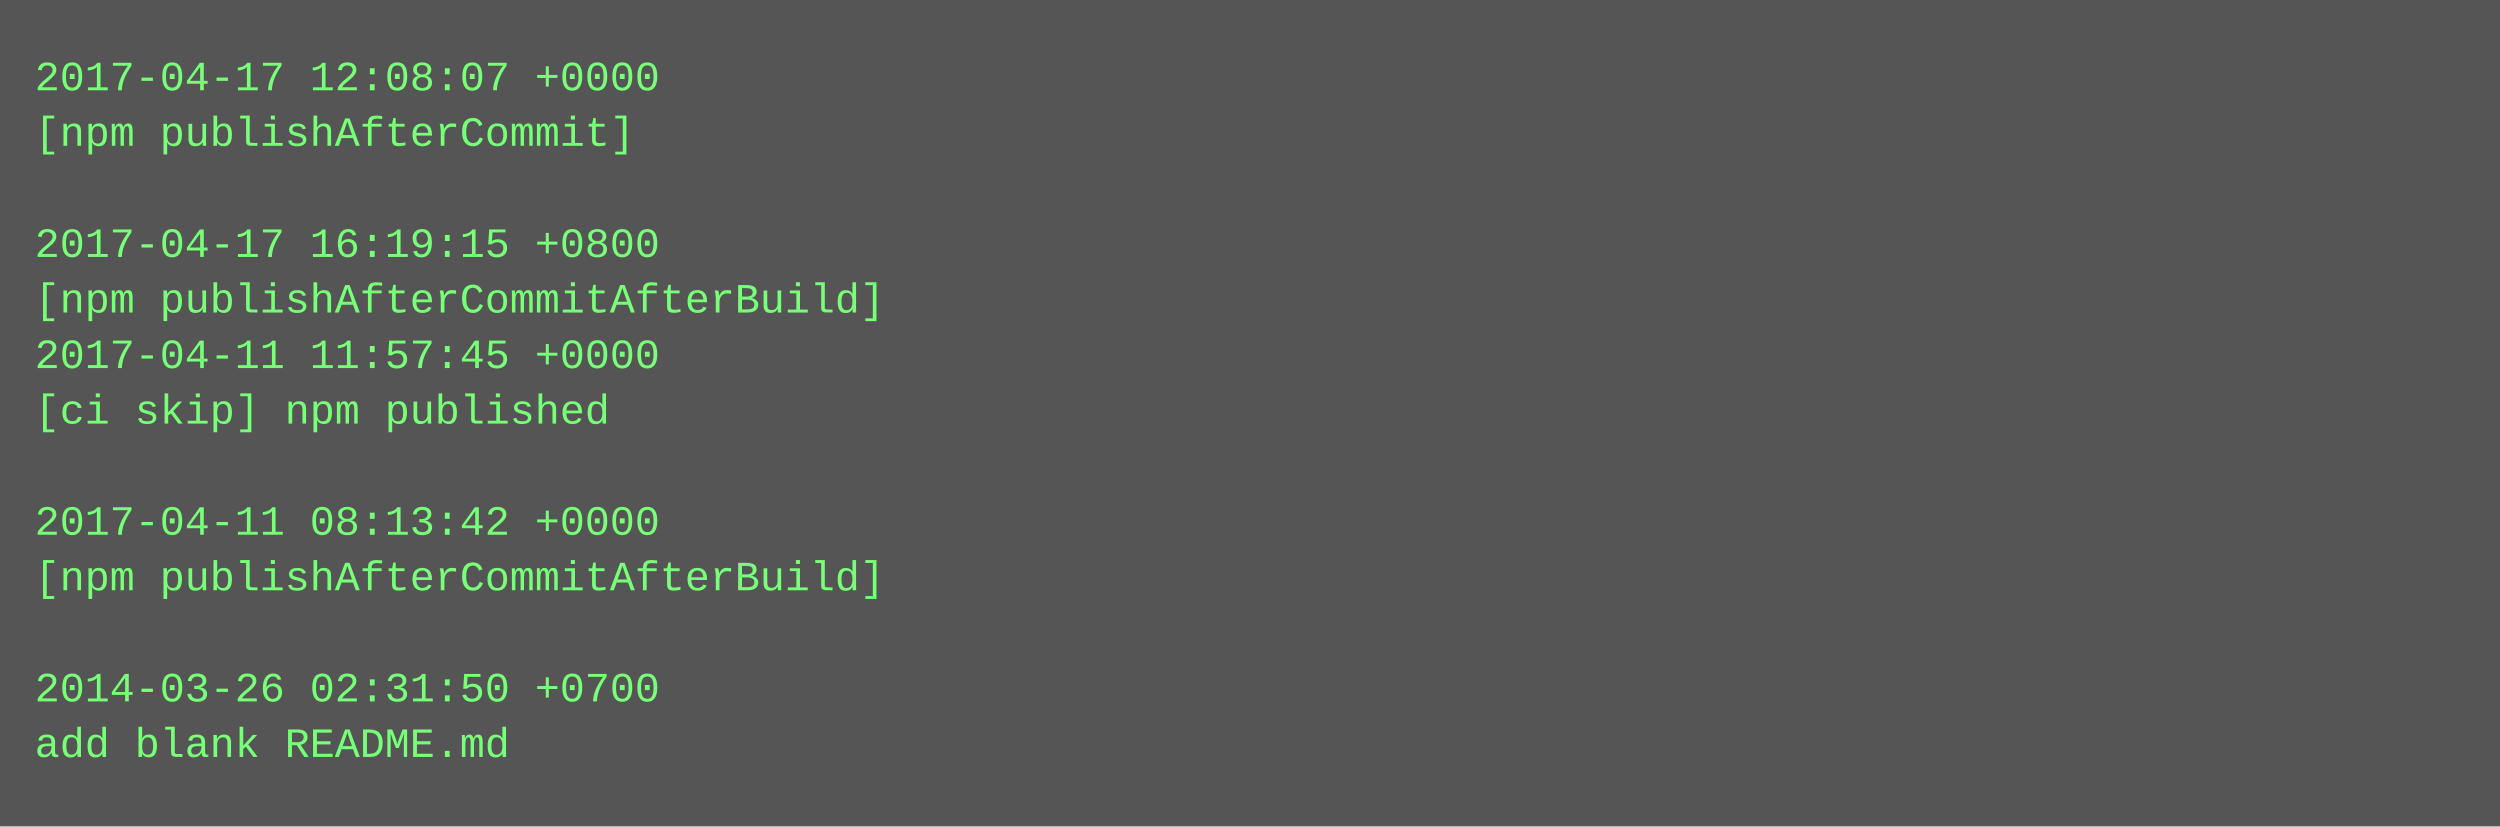
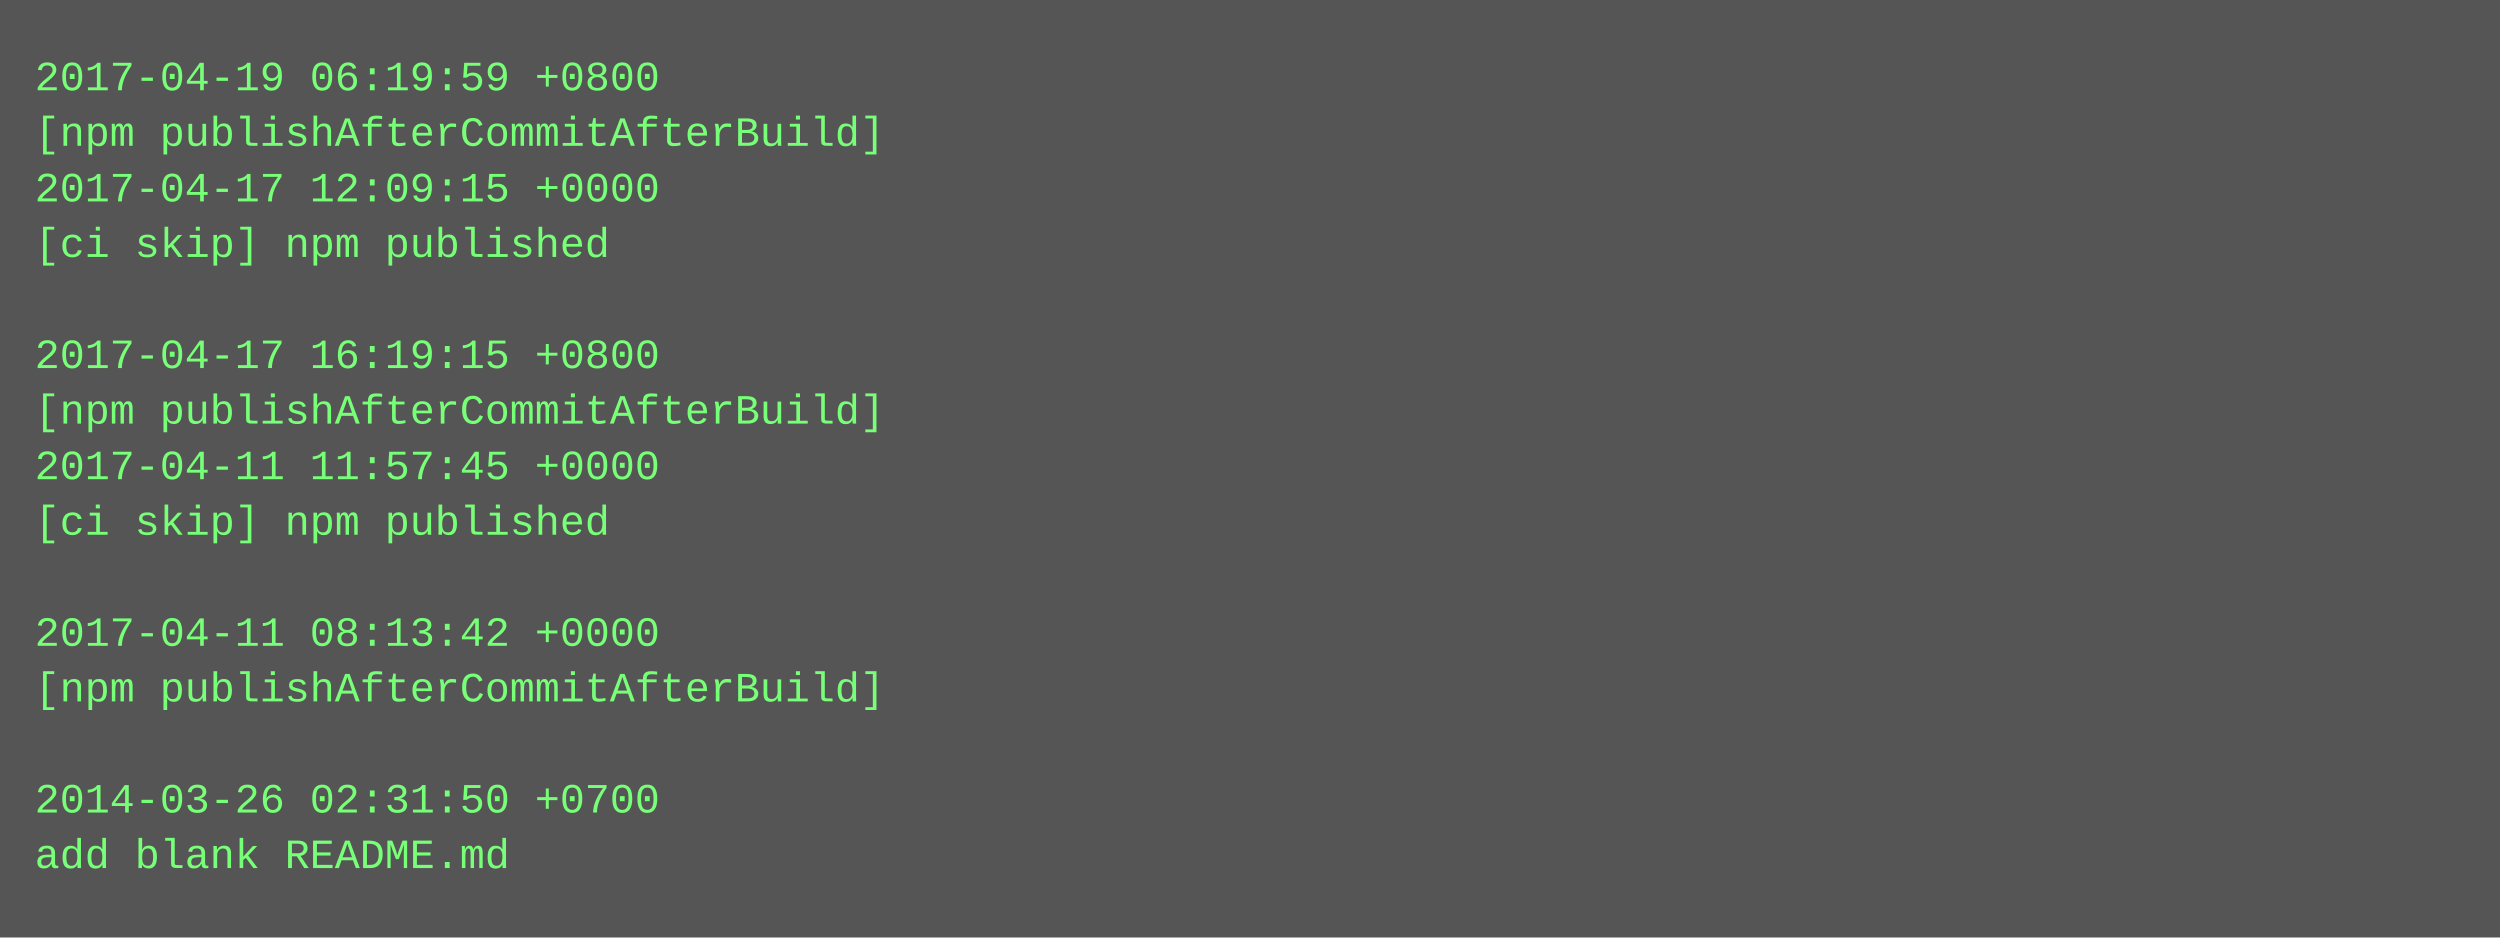
- <svg xmlns="http://www.w3.org/2000/svg" height="238" width="720">
-   <rect height="238" fill="#555" width="720" />
+ <svg xmlns="http://www.w3.org/2000/svg" height="270" width="720">
+   <rect height="270" fill="#555" width="720" />
  <text fill="#7f7" font-family="Courier New" font-size="12" xml:space="preserve">
-     <tspan x="10" y="26">2017-04-17 12:08:07 +0000</tspan>
-     <tspan x="10" y="42">[npm publishAfterCommit]</tspan>
-     <tspan x="10" y="58" />
-     <tspan x="10" y="74">2017-04-17 16:19:15 +0800</tspan>
-     <tspan x="10" y="90">[npm publishAfterCommitAfterBuild]</tspan>
-     <tspan x="10" y="106">2017-04-11 11:57:45 +0000</tspan>
-     <tspan x="10" y="122">[ci skip] npm published</tspan>
-     <tspan x="10" y="138" />
-     <tspan x="10" y="154">2017-04-11 08:13:42 +0000</tspan>
-     <tspan x="10" y="170">[npm publishAfterCommitAfterBuild]</tspan>
-     <tspan x="10" y="186" />
-     <tspan x="10" y="202">2014-03-26 02:31:50 +0700</tspan>
-     <tspan x="10" y="218">add blank README.md</tspan>
+     <tspan x="10" y="26">2017-04-19 06:19:59 +0800</tspan>
+     <tspan x="10" y="42">[npm publishAfterCommitAfterBuild]</tspan>
+     <tspan x="10" y="58">2017-04-17 12:09:15 +0000</tspan>
+     <tspan x="10" y="74">[ci skip] npm published</tspan>
+     <tspan x="10" y="90" />
+     <tspan x="10" y="106">2017-04-17 16:19:15 +0800</tspan>
+     <tspan x="10" y="122">[npm publishAfterCommitAfterBuild]</tspan>
+     <tspan x="10" y="138">2017-04-11 11:57:45 +0000</tspan>
+     <tspan x="10" y="154">[ci skip] npm published</tspan>
+     <tspan x="10" y="170" />
+     <tspan x="10" y="186">2017-04-11 08:13:42 +0000</tspan>
+     <tspan x="10" y="202">[npm publishAfterCommitAfterBuild]</tspan>
+     <tspan x="10" y="218" />
+     <tspan x="10" y="234">2014-03-26 02:31:50 +0700</tspan>
+     <tspan x="10" y="250">add blank README.md</tspan>
  </text>
</svg>
